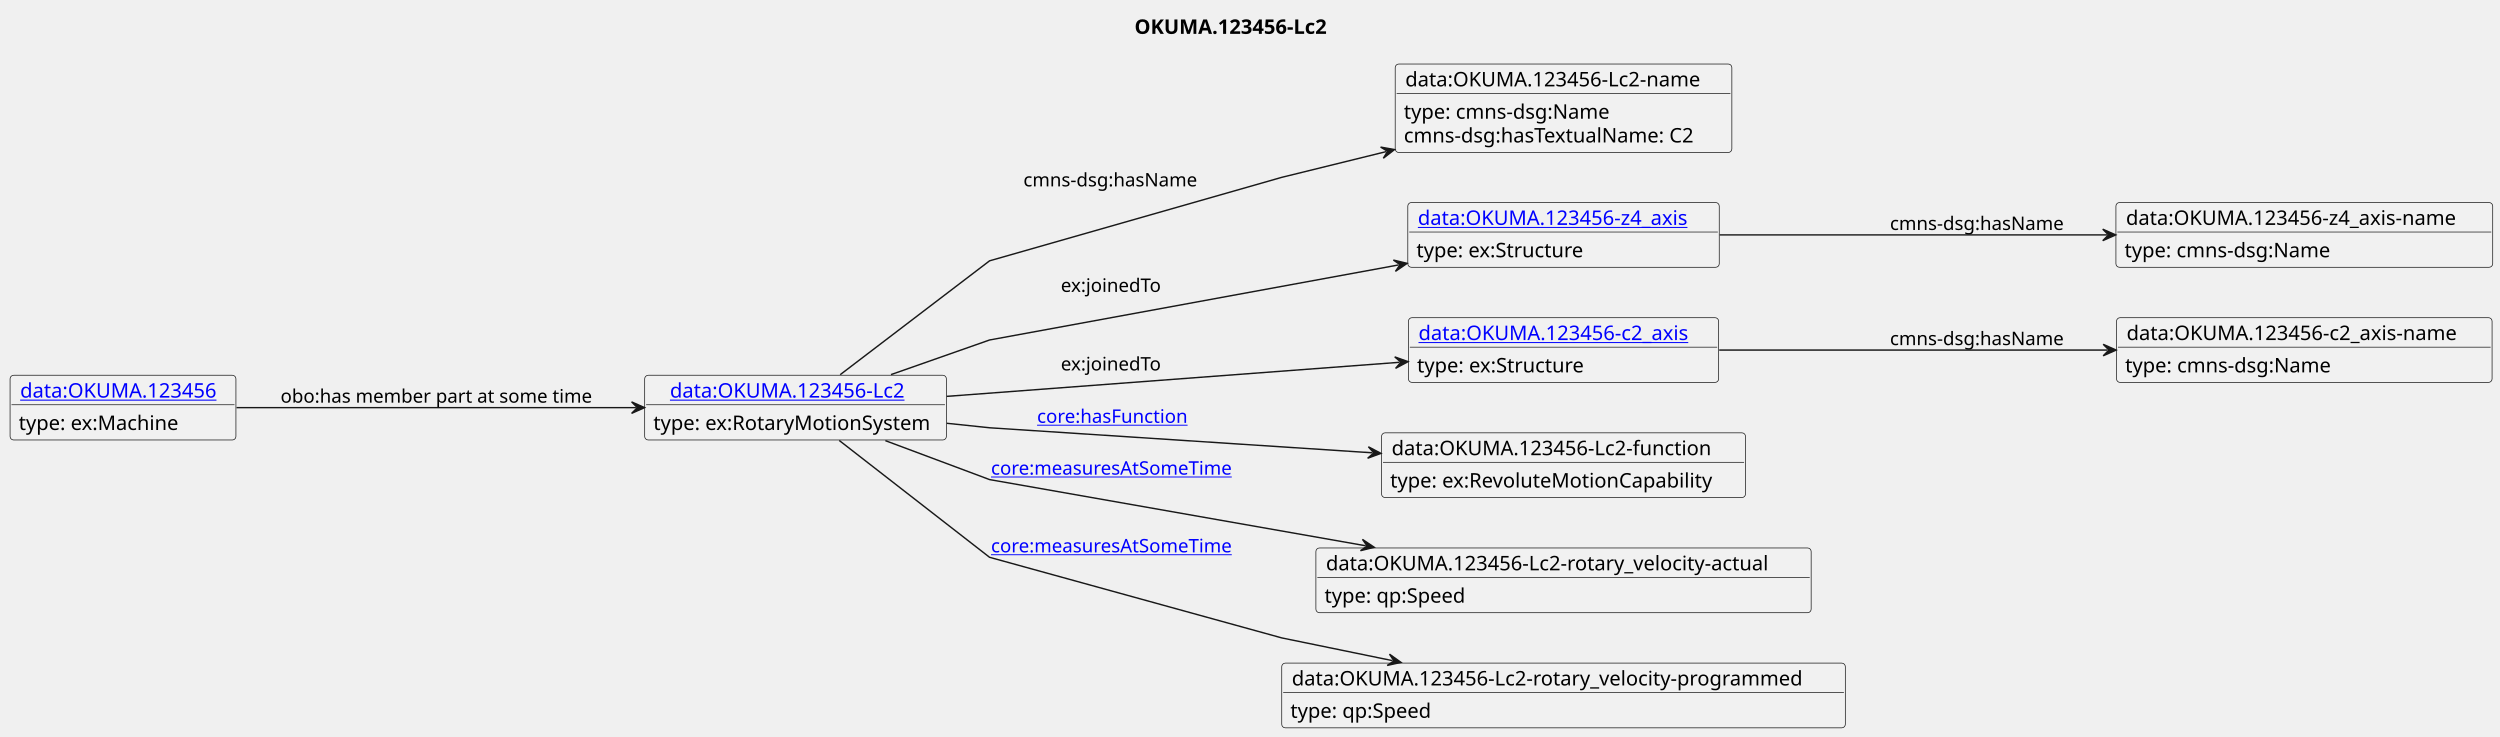
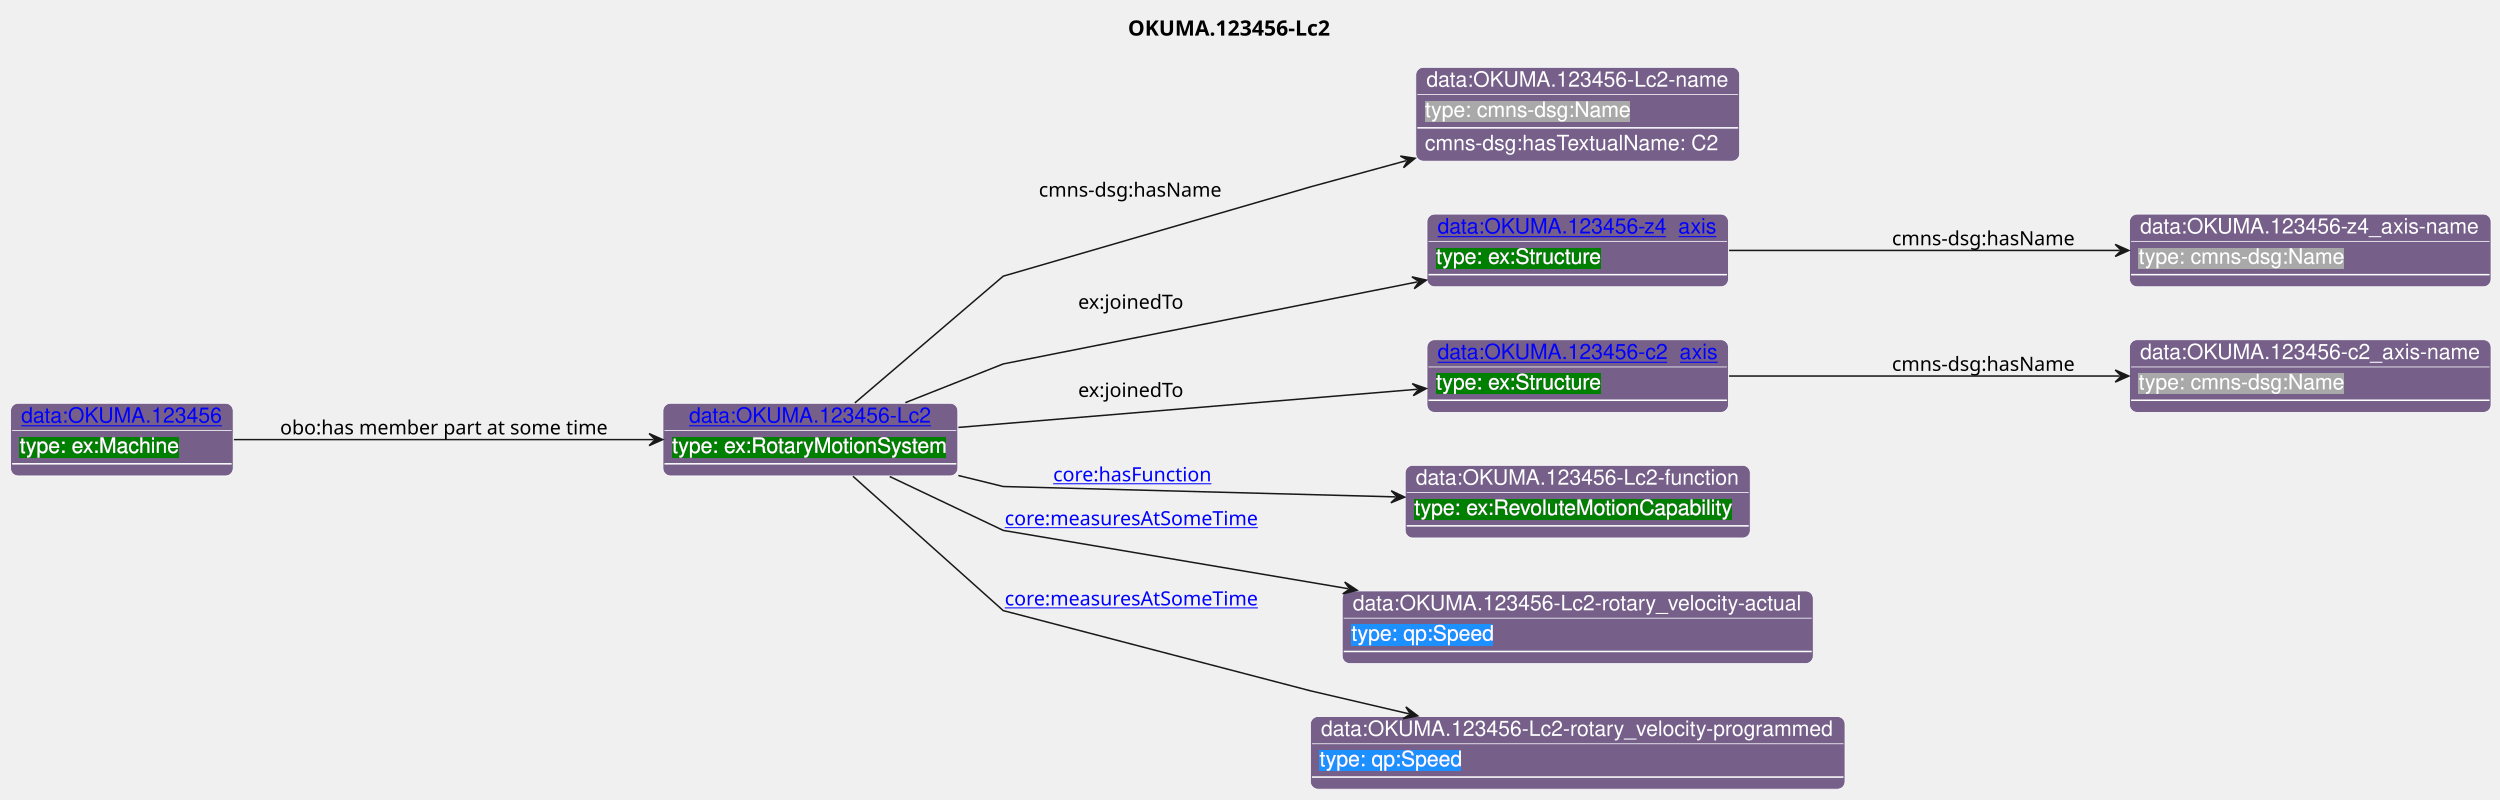
- <svg xmlns="http://www.w3.org/2000/svg" xmlns:xlink="http://www.w3.org/1999/xlink" contentStyleType="text/css" data-diagram-type="CLASS" height="512px" preserveAspectRatio="none" style="width:1737px;height:512px;background:#FFFFFF;" version="1.1" viewBox="0 0 1737 512" width="1737px" zoomAndPan="magnify">
-   <defs />
+ <svg xmlns="http://www.w3.org/2000/svg" xmlns:xlink="http://www.w3.org/1999/xlink" contentStyleType="text/css" data-diagram-type="CLASS" height="528px" preserveAspectRatio="none" style="width:1652px;height:528px;background:#FFFFFF;" version="1.1" viewBox="0 0 1652 528" width="1652px" zoomAndPan="magnify">
+   <defs>
+     <filter height="1" id="bw0kewa7vmgzv0" width="1" x="0" y="0">
+       <feFlood flood-color="#008000" result="flood" />
+       <feComposite in="SourceGraphic" in2="flood" operator="over" />
+     </filter>
+     <filter height="1" id="bw0kewa7vmgzv1" width="1" x="0" y="0">
+       <feFlood flood-color="#A9A9A9" result="flood" />
+       <feComposite in="SourceGraphic" in2="flood" operator="over" />
+     </filter>
+     <filter height="1" id="bw0kewa7vmgzv2" width="1" x="0" y="0">
+       <feFlood flood-color="#1E90FF" result="flood" />
+       <feComposite in="SourceGraphic" in2="flood" operator="over" />
+     </filter>
+   </defs>
  <g>
-     <text fill="#000000" font-family="sans-serif" font-size="14" font-weight="bold" lengthAdjust="spacing" textLength="147.431" x="788.249" y="23.535">OKUMA.123456-Lc2</text>
-     <g class="entity" data-entity="o1" data-source-line="4" data-uid="ent0002" id="entity_o1">
-       <rect fill="#F1F1F1" height="44.977" rx="2.5" ry="2.5" style="stroke:#181818;stroke-width:0.5;" width="209.627" x="447.92" y="260.728" />
+     <text fill="#000000" font-family="sans-serif" font-size="14" font-weight="bold" lengthAdjust="spacing" textLength="147.431" x="745.327" y="23.535">OKUMA.123456-Lc2</text>
+     <g class="entity" data-entity="o1" data-source-line="21" data-uid="ent0002" id="entity_o1">
+       <rect fill="#76608A" height="48" rx="5" ry="5" style="stroke:#FFFFFF;stroke-width:0.5;" width="194.848" x="438.08" y="266.488" />
      <a href="./OKUMA.123456-Lc2.html" target="_top" title="./OKUMA.123456-Lc2.html" xlink:actuate="onRequest" xlink:href="./OKUMA.123456-Lc2.html" xlink:show="new" xlink:title="./OKUMA.123456-Lc2.html" xlink:type="simple">
-         <text fill="#0000FF" font-family="sans-serif" font-size="14" lengthAdjust="spacing" text-decoration="underline" textLength="174.508" x="465.48" y="276.263">data:OKUMA.123456-Lc2</text>
+         <text fill="#0000FF" font-family="Helvetica" font-size="14" lengthAdjust="spacing" text-decoration="underline" textLength="160.316" x="455.346" y="279.269">data:OKUMA.123456-Lc2</text>
      </a>
-       <line style="stroke:#181818;stroke-width:0.5;" x1="448.92" x2="656.547" y1="281.217" y2="281.217" />
-       <text fill="#000000" font-family="sans-serif" font-size="14" lengthAdjust="spacing" textLength="197.627" x="453.92" y="298.752">type: ex:RotaryMotionSystem</text>
+       <line style="stroke:#FFFFFF;stroke-width:0.5;" x1="439.08" x2="631.928" y1="284.488" y2="284.488" />
+       <text fill="#FFFFFF" filter="url(#bw0kewa7vmgzv0)" font-family="Helvetica" font-size="14" lengthAdjust="spacing" textLength="182.848" x="444.08" y="299.269">type: ex:RotaryMotionSystem</text>
+       <line style="stroke:#FFFFFF;stroke-width:1;" x1="439.08" x2="631.928" y1="306.488" y2="306.488" />
    </g>
-     <g class="entity" data-entity="o2" data-source-line="7" data-uid="ent0003" id="entity_o2">
-       <rect fill="#F1F1F1" height="61.465" rx="2.5" ry="2.5" style="stroke:#181818;stroke-width:0.5;" width="233.898" x="969.39" y="44.488" />
-       <text fill="#000000" font-family="sans-serif" font-size="14" lengthAdjust="spacing" textLength="219.898" x="976.39" y="60.023">data:OKUMA.123456-Lc2-name</text>
-       <line style="stroke:#181818;stroke-width:0.5;" x1="970.39" x2="1202.288" y1="64.977" y2="64.977" />
-       <text fill="#000000" font-family="sans-serif" font-size="14" lengthAdjust="spacing" textLength="150.24" x="975.39" y="82.512">type: cmns-dsg:Name</text>
-       <text fill="#000000" font-family="sans-serif" font-size="14" lengthAdjust="spacing" textLength="214.115" x="975.39" y="99">cmns-dsg:hasTextualName: C2</text>
+     <g class="entity" data-entity="o2" data-source-line="25" data-uid="ent0003" id="entity_o2">
+       <rect fill="#76608A" height="62" rx="5" ry="5" style="stroke:#FFFFFF;stroke-width:0.5;" width="213.999" x="935.56" y="44.488" />
+       <text fill="#FFFFFF" font-family="Helvetica" font-size="14" lengthAdjust="spacing" textLength="199.999" x="942.56" y="57.269">data:OKUMA.123456-Lc2-name</text>
+       <line style="stroke:#FFFFFF;stroke-width:0.5;" x1="936.56" x2="1148.559" y1="62.488" y2="62.488" />
+       <text fill="#FFFFFF" filter="url(#bw0kewa7vmgzv1)" font-family="Helvetica" font-size="14" lengthAdjust="spacing" textLength="136.158" x="941.56" y="77.269">type: cmns-dsg:Name</text>
+       <line style="stroke:#FFFFFF;stroke-width:1;" x1="936.56" x2="1148.559" y1="84.488" y2="84.488" />
+       <text fill="#FFFFFF" font-family="Helvetica" font-size="14" lengthAdjust="spacing" textLength="196.075" x="941.56" y="99.269">cmns-dsg:hasTextualName: C2</text>
    </g>
-     <g class="entity" data-entity="o3" data-source-line="10" data-uid="ent0004" id="entity_o3">
-       <rect fill="#F1F1F1" height="44.977" rx="2.5" ry="2.5" style="stroke:#181818;stroke-width:0.5;" width="216.398" x="978.14" y="140.728" />
+     <g class="entity" data-entity="o3" data-source-line="29" data-uid="ent0004" id="entity_o3">
+       <rect fill="#76608A" height="48" rx="5" ry="5" style="stroke:#FFFFFF;stroke-width:0.5;" width="199.213" x="942.95" y="141.488" />
      <a href="./OKUMA.123456-z4_axis.html" target="_top" title="./OKUMA.123456-z4_axis.html" xlink:actuate="onRequest" xlink:href="./OKUMA.123456-z4_axis.html" xlink:show="new" xlink:title="./OKUMA.123456-z4_axis.html" xlink:type="simple">
-         <text fill="#0000FF" font-family="sans-serif" font-size="14" lengthAdjust="spacing" text-decoration="underline" textLength="202.398" x="985.14" y="156.263">data:OKUMA.123456-z4_axis</text>
+         <text fill="#0000FF" font-family="Helvetica" font-size="14" lengthAdjust="spacing" text-decoration="underline" textLength="185.213" x="949.95" y="154.269">data:OKUMA.123456-z4_axis</text>
      </a>
-       <line style="stroke:#181818;stroke-width:0.5;" x1="979.14" x2="1193.538" y1="161.217" y2="161.217" />
-       <text fill="#000000" font-family="sans-serif" font-size="14" lengthAdjust="spacing" textLength="120.654" x="984.14" y="178.752">type: ex:Structure</text>
+       <line style="stroke:#FFFFFF;stroke-width:0.5;" x1="943.95" x2="1141.163" y1="159.488" y2="159.488" />
+       <text fill="#FFFFFF" filter="url(#bw0kewa7vmgzv0)" font-family="Helvetica" font-size="14" lengthAdjust="spacing" textLength="109.717" x="948.95" y="174.269">type: ex:Structure</text>
+       <line style="stroke:#FFFFFF;stroke-width:1;" x1="943.95" x2="1141.163" y1="181.488" y2="181.488" />
    </g>
-     <g class="entity" data-entity="o4" data-source-line="13" data-uid="ent0005" id="entity_o4">
-       <rect fill="#F1F1F1" height="44.977" rx="2.5" ry="2.5" style="stroke:#181818;stroke-width:0.5;" width="261.789" x="1470.14" y="140.728" />
-       <text fill="#000000" font-family="sans-serif" font-size="14" lengthAdjust="spacing" textLength="247.789" x="1477.14" y="156.263">data:OKUMA.123456-z4_axis-name</text>
-       <line style="stroke:#181818;stroke-width:0.5;" x1="1471.14" x2="1730.929" y1="161.217" y2="161.217" />
-       <text fill="#000000" font-family="sans-serif" font-size="14" lengthAdjust="spacing" textLength="150.24" x="1476.14" y="178.752">type: cmns-dsg:Name</text>
+     <g class="entity" data-entity="o4" data-source-line="33" data-uid="ent0005" id="entity_o4">
+       <rect fill="#76608A" height="48" rx="5" ry="5" style="stroke:#FFFFFF;stroke-width:0.5;" width="238.895" x="1407.19" y="141.488" />
+       <text fill="#FFFFFF" font-family="Helvetica" font-size="14" lengthAdjust="spacing" textLength="224.895" x="1414.19" y="154.269">data:OKUMA.123456-z4_axis-name</text>
+       <line style="stroke:#FFFFFF;stroke-width:0.5;" x1="1408.19" x2="1645.085" y1="159.488" y2="159.488" />
+       <text fill="#FFFFFF" filter="url(#bw0kewa7vmgzv1)" font-family="Helvetica" font-size="14" lengthAdjust="spacing" textLength="136.158" x="1413.19" y="174.269">type: cmns-dsg:Name</text>
+       <line style="stroke:#FFFFFF;stroke-width:1;" x1="1408.19" x2="1645.085" y1="181.488" y2="181.488" />
    </g>
-     <g class="entity" data-entity="o5" data-source-line="16" data-uid="ent0006" id="entity_o5">
-       <rect fill="#F1F1F1" height="44.977" rx="2.5" ry="2.5" style="stroke:#181818;stroke-width:0.5;" width="215.544" x="978.57" y="220.728" />
+     <g class="entity" data-entity="o5" data-source-line="37" data-uid="ent0006" id="entity_o5">
+       <rect fill="#76608A" height="48" rx="5" ry="5" style="stroke:#FFFFFF;stroke-width:0.5;" width="199.213" x="942.95" y="224.488" />
      <a href="./OKUMA.123456-c2_axis.html" target="_top" title="./OKUMA.123456-c2_axis.html" xlink:actuate="onRequest" xlink:href="./OKUMA.123456-c2_axis.html" xlink:show="new" xlink:title="./OKUMA.123456-c2_axis.html" xlink:type="simple">
-         <text fill="#0000FF" font-family="sans-serif" font-size="14" lengthAdjust="spacing" text-decoration="underline" textLength="201.544" x="985.57" y="236.263">data:OKUMA.123456-c2_axis</text>
+         <text fill="#0000FF" font-family="Helvetica" font-size="14" lengthAdjust="spacing" text-decoration="underline" textLength="185.213" x="949.95" y="237.269">data:OKUMA.123456-c2_axis</text>
      </a>
-       <line style="stroke:#181818;stroke-width:0.5;" x1="979.57" x2="1193.114" y1="241.217" y2="241.217" />
-       <text fill="#000000" font-family="sans-serif" font-size="14" lengthAdjust="spacing" textLength="120.654" x="984.57" y="258.752">type: ex:Structure</text>
+       <line style="stroke:#FFFFFF;stroke-width:0.5;" x1="943.95" x2="1141.163" y1="242.488" y2="242.488" />
+       <text fill="#FFFFFF" filter="url(#bw0kewa7vmgzv0)" font-family="Helvetica" font-size="14" lengthAdjust="spacing" textLength="109.717" x="948.95" y="257.269">type: ex:Structure</text>
+       <line style="stroke:#FFFFFF;stroke-width:1;" x1="943.95" x2="1141.163" y1="264.488" y2="264.488" />
    </g>
-     <g class="entity" data-entity="o6" data-source-line="19" data-uid="ent0007" id="entity_o6">
-       <rect fill="#F1F1F1" height="44.977" rx="2.5" ry="2.5" style="stroke:#181818;stroke-width:0.5;" width="260.935" x="1470.56" y="220.728" />
-       <text fill="#000000" font-family="sans-serif" font-size="14" lengthAdjust="spacing" textLength="246.935" x="1477.56" y="236.263">data:OKUMA.123456-c2_axis-name</text>
-       <line style="stroke:#181818;stroke-width:0.5;" x1="1471.56" x2="1730.495" y1="241.217" y2="241.217" />
-       <text fill="#000000" font-family="sans-serif" font-size="14" lengthAdjust="spacing" textLength="150.24" x="1476.56" y="258.752">type: cmns-dsg:Name</text>
+     <g class="entity" data-entity="o6" data-source-line="41" data-uid="ent0007" id="entity_o6">
+       <rect fill="#76608A" height="48" rx="5" ry="5" style="stroke:#FFFFFF;stroke-width:0.5;" width="238.895" x="1407.19" y="224.488" />
+       <text fill="#FFFFFF" font-family="Helvetica" font-size="14" lengthAdjust="spacing" textLength="224.895" x="1414.19" y="237.269">data:OKUMA.123456-c2_axis-name</text>
+       <line style="stroke:#FFFFFF;stroke-width:0.5;" x1="1408.19" x2="1645.085" y1="242.488" y2="242.488" />
+       <text fill="#FFFFFF" filter="url(#bw0kewa7vmgzv1)" font-family="Helvetica" font-size="14" lengthAdjust="spacing" textLength="136.158" x="1413.19" y="257.269">type: cmns-dsg:Name</text>
+       <line style="stroke:#FFFFFF;stroke-width:1;" x1="1408.19" x2="1645.085" y1="264.488" y2="264.488" />
    </g>
-     <g class="entity" data-entity="o7" data-source-line="22" data-uid="ent0008" id="entity_o7">
-       <rect fill="#F1F1F1" height="44.977" rx="2.5" ry="2.5" style="stroke:#181818;stroke-width:0.5;" width="252.875" x="959.9" y="300.728" />
-       <text fill="#000000" font-family="sans-serif" font-size="14" lengthAdjust="spacing" textLength="238.875" x="966.9" y="316.263">data:OKUMA.123456-Lc2-function</text>
-       <line style="stroke:#181818;stroke-width:0.5;" x1="960.9" x2="1211.775" y1="321.217" y2="321.217" />
-       <text fill="#000000" font-family="sans-serif" font-size="14" lengthAdjust="spacing" textLength="231.8" x="965.9" y="338.752">type: ex:RevoluteMotionCapability</text>
+     <g class="entity" data-entity="o7" data-source-line="45" data-uid="ent0008" id="entity_o7">
+       <rect fill="#76608A" height="48" rx="5" ry="5" style="stroke:#FFFFFF;stroke-width:0.5;" width="228.013" x="928.55" y="307.488" />
+       <text fill="#FFFFFF" font-family="Helvetica" font-size="14" lengthAdjust="spacing" textLength="214.013" x="935.55" y="320.269">data:OKUMA.123456-Lc2-function</text>
+       <line style="stroke:#FFFFFF;stroke-width:0.5;" x1="929.55" x2="1155.563" y1="325.488" y2="325.488" />
+       <text fill="#FFFFFF" filter="url(#bw0kewa7vmgzv0)" font-family="Helvetica" font-size="14" lengthAdjust="spacing" textLength="211.668" x="934.55" y="340.269">type: ex:RevoluteMotionCapability</text>
+       <line style="stroke:#FFFFFF;stroke-width:1;" x1="929.55" x2="1155.563" y1="347.488" y2="347.488" />
    </g>
-     <g class="entity" data-entity="o8" data-source-line="25" data-uid="ent0009" id="entity_o8">
-       <rect fill="#F1F1F1" height="44.977" rx="2.5" ry="2.5" style="stroke:#181818;stroke-width:0.5;" width="344.114" x="914.28" y="380.728" />
-       <text fill="#000000" font-family="sans-serif" font-size="14" lengthAdjust="spacing" textLength="330.114" x="921.28" y="396.263">data:OKUMA.123456-Lc2-rotary_velocity-actual</text>
-       <line style="stroke:#181818;stroke-width:0.5;" x1="915.28" x2="1257.394" y1="401.217" y2="401.217" />
-       <text fill="#000000" font-family="sans-serif" font-size="14" lengthAdjust="spacing" textLength="100.837" x="920.28" y="418.752">type: qp:Speed</text>
+     <g class="entity" data-entity="o8" data-source-line="49" data-uid="ent0009" id="entity_o8">
+       <rect fill="#76608A" height="48" rx="5" ry="5" style="stroke:#FFFFFF;stroke-width:0.5;" width="311.254" x="886.93" y="390.488" />
+       <text fill="#FFFFFF" font-family="Helvetica" font-size="14" lengthAdjust="spacing" textLength="297.254" x="893.93" y="403.269">data:OKUMA.123456-Lc2-rotary_velocity-actual</text>
+       <line style="stroke:#FFFFFF;stroke-width:0.5;" x1="887.93" x2="1197.184" y1="408.488" y2="408.488" />
+       <text fill="#FFFFFF" filter="url(#bw0kewa7vmgzv2)" font-family="Helvetica" font-size="14" lengthAdjust="spacing" textLength="94.186" x="892.93" y="423.269">type: qp:Speed</text>
+       <line style="stroke:#FFFFFF;stroke-width:1;" x1="887.93" x2="1197.184" y1="430.488" y2="430.488" />
    </g>
-     <g class="entity" data-entity="o9" data-source-line="28" data-uid="ent0010" id="entity_o9">
-       <rect fill="#F1F1F1" height="44.977" rx="2.5" ry="2.5" style="stroke:#181818;stroke-width:0.5;" width="391.59" x="890.55" y="460.728" />
-       <text fill="#000000" font-family="sans-serif" font-size="14" lengthAdjust="spacing" textLength="377.59" x="897.55" y="476.263">data:OKUMA.123456-Lc2-rotary_velocity-programmed</text>
-       <line style="stroke:#181818;stroke-width:0.5;" x1="891.55" x2="1281.14" y1="481.217" y2="481.217" />
-       <text fill="#000000" font-family="sans-serif" font-size="14" lengthAdjust="spacing" textLength="100.837" x="896.55" y="498.752">type: qp:Speed</text>
+     <g class="entity" data-entity="o9" data-source-line="53" data-uid="ent0010" id="entity_o9">
+       <rect fill="#76608A" height="48" rx="5" ry="5" style="stroke:#FFFFFF;stroke-width:0.5;" width="353.261" x="865.93" y="473.488" />
+       <text fill="#FFFFFF" font-family="Helvetica" font-size="14" lengthAdjust="spacing" textLength="339.261" x="872.93" y="486.269">data:OKUMA.123456-Lc2-rotary_velocity-programmed</text>
+       <line style="stroke:#FFFFFF;stroke-width:0.5;" x1="866.93" x2="1218.191" y1="491.488" y2="491.488" />
+       <text fill="#FFFFFF" filter="url(#bw0kewa7vmgzv2)" font-family="Helvetica" font-size="14" lengthAdjust="spacing" textLength="94.186" x="871.93" y="506.269">type: qp:Speed</text>
+       <line style="stroke:#FFFFFF;stroke-width:1;" x1="866.93" x2="1218.191" y1="513.488" y2="513.488" />
    </g>
-     <g class="entity" data-entity="o10" data-source-line="31" data-uid="ent0011" id="entity_o10">
-       <rect fill="#F1F1F1" height="44.977" rx="2.5" ry="2.5" style="stroke:#181818;stroke-width:0.5;" width="156.919" x="7" y="260.728" />
+     <g class="entity" data-entity="o10" data-source-line="57" data-uid="ent0011" id="entity_o10">
+       <rect fill="#76608A" height="48" rx="5" ry="5" style="stroke:#FFFFFF;stroke-width:0.5;" width="147.082" x="7" y="266.488" />
      <a href="./OKUMA.123456.html" target="_top" title="./OKUMA.123456.html" xlink:actuate="onRequest" xlink:href="./OKUMA.123456.html" xlink:show="new" xlink:title="./OKUMA.123456.html" xlink:type="simple">
-         <text fill="#0000FF" font-family="sans-serif" font-size="14" lengthAdjust="spacing" text-decoration="underline" textLength="142.919" x="14" y="276.263">data:OKUMA.123456</text>
+         <text fill="#0000FF" font-family="Helvetica" font-size="14" lengthAdjust="spacing" text-decoration="underline" textLength="133.082" x="14" y="279.269">data:OKUMA.123456</text>
      </a>
-       <line style="stroke:#181818;stroke-width:0.5;" x1="8" x2="162.919" y1="281.217" y2="281.217" />
-       <text fill="#000000" font-family="sans-serif" font-size="14" lengthAdjust="spacing" textLength="115.022" x="13" y="298.752">type: ex:Machine</text>
+       <line style="stroke:#FFFFFF;stroke-width:0.5;" x1="8" x2="153.082" y1="284.488" y2="284.488" />
+       <text fill="#FFFFFF" filter="url(#bw0kewa7vmgzv0)" font-family="Helvetica" font-size="14" lengthAdjust="spacing" textLength="105.834" x="13" y="299.269">type: ex:Machine</text>
+       <line style="stroke:#FFFFFF;stroke-width:1;" x1="8" x2="153.082" y1="306.488" y2="306.488" />
    </g>
-     <g class="link" data-entity-1="o1" data-entity-2="o2" data-source-line="34" data-uid="lnk12" id="link_o1_o2">
-       <path codeLine="34" d="M583.76,260.328 C623.22,230.258 687.55,181.218 687.55,181.218 C687.55,181.218 890.55,123.218 890.55,123.218 C890.55,123.218 921.504,115.594 963.104,105.344" fill="none" id="o1-to-o2" style="stroke:#181818;stroke-width:1;" />
-       <polygon fill="#181818" points="968.93,103.908,959.234,102.178,964.075,105.105,961.148,109.945,968.93,103.908" style="stroke:#181818;stroke-width:1;" />
-       <text fill="#000000" font-family="sans-serif" font-size="13" lengthAdjust="spacing" textLength="126.077" x="711.05" y="129.517">cmns-dsg:hasName</text>
+     <g class="link" data-entity-1="o1" data-entity-2="o2" data-source-line="61" data-uid="lnk12" id="link_o1_o2">
+       <path codeLine="61" d="M564.88,266.248 C602.15,234.408 662.93,182.488 662.93,182.488 C662.93,182.488 865.93,123.488 865.93,123.488 C865.93,123.488 892.422,116.25 929.302,106.17" fill="none" id="o1-to-o2" style="stroke:#181818;stroke-width:1;" />
+       <polygon fill="#181818" points="935.09,104.588,925.354,103.103,930.267,105.906,927.463,110.82,935.09,104.588" style="stroke:#181818;stroke-width:1;" />
+       <text fill="#000000" font-family="sans-serif" font-size="13" lengthAdjust="spacing" textLength="126.077" x="686.43" y="129.947">cmns-dsg:hasName</text>
    </g>
-     <g class="link" data-entity-1="o1" data-entity-2="o3" data-source-line="36" data-uid="lnk13" id="link_o1_o3">
-       <path codeLine="36" d="M619.07,260.268 C653.04,248.338 687.55,236.218 687.55,236.218 C687.55,236.218 853.979,205.681 971.789,184.061" fill="none" id="o1-to-o3" style="stroke:#181818;stroke-width:1;" />
-       <polygon fill="#181818" points="977.69,182.978,968.116,180.668,972.772,183.881,969.56,188.537,977.69,182.978" style="stroke:#181818;stroke-width:1;" />
-       <text fill="#000000" font-family="sans-serif" font-size="13" lengthAdjust="spacing" textLength="74.725" x="737.05" y="202.827">ex:joinedTo</text>
+     <g class="link" data-entity-1="o1" data-entity-2="o3" data-source-line="63" data-uid="lnk13" id="link_o1_o3">
+       <path codeLine="63" d="M598.24,266.078 C630.33,253.378 662.93,240.488 662.93,240.488 C662.93,240.488 824.504,208.484 936.684,186.264" fill="none" id="o1-to-o3" style="stroke:#181818;stroke-width:1;" />
+       <polygon fill="#181818" points="942.57,185.098,932.964,182.923,937.665,186.07,934.519,190.771,942.57,185.098" style="stroke:#181818;stroke-width:1;" />
+       <text fill="#000000" font-family="sans-serif" font-size="13" lengthAdjust="spacing" textLength="74.725" x="712.43" y="204.047">ex:joinedTo</text>
    </g>
-     <g class="link" data-entity-1="o3" data-entity-2="o4" data-source-line="37" data-uid="lnk14" id="link_o3_o4">
-       <path codeLine="37" d="M1194.82,163.218 C1274.98,163.218 1378.86,163.218 1463.98,163.218" fill="none" id="o3-to-o4" style="stroke:#181818;stroke-width:1;" />
-       <polygon fill="#181818" points="1469.98,163.218,1460.98,159.218,1464.98,163.218,1460.98,167.218,1469.98,163.218" style="stroke:#181818;stroke-width:1;" />
-       <text fill="#000000" font-family="sans-serif" font-size="13" lengthAdjust="spacing" textLength="126.077" x="1313.14" y="159.787">cmns-dsg:hasName</text>
+     <g class="link" data-entity-1="o3" data-entity-2="o4" data-source-line="64" data-uid="lnk14" id="link_o3_o4">
+       <path codeLine="64" d="M1142.57,165.488 C1219.17,165.488 1319.52,165.488 1400.73,165.488" fill="none" id="o3-to-o4" style="stroke:#181818;stroke-width:1;" />
+       <polygon fill="#181818" points="1406.73,165.488,1397.73,161.488,1401.73,165.488,1397.73,169.488,1406.73,165.488" style="stroke:#181818;stroke-width:1;" />
+       <text fill="#000000" font-family="sans-serif" font-size="13" lengthAdjust="spacing" textLength="126.077" x="1250.19" y="162.057">cmns-dsg:hasName</text>
    </g>
-     <g class="link" data-entity-1="o1" data-entity-2="o5" data-source-line="38" data-uid="lnk15" id="link_o1_o5">
-       <path codeLine="38" d="M657.81,275.388 C750.31,268.428 878.967,258.749 972.347,251.719" fill="none" id="o1-to-o5" style="stroke:#181818;stroke-width:1;" />
-       <polygon fill="#181818" points="978.33,251.268,969.055,247.955,973.344,251.644,969.656,255.933,978.33,251.268" style="stroke:#181818;stroke-width:1;" />
-       <text fill="#000000" font-family="sans-serif" font-size="13" lengthAdjust="spacing" textLength="74.725" x="737.05" y="257.397">ex:joinedTo</text>
+     <g class="link" data-entity-1="o1" data-entity-2="o5" data-source-line="65" data-uid="lnk15" id="link_o1_o5">
+       <path codeLine="65" d="M633.29,282.438 C722.08,275.058 847.041,264.665 936.541,257.225" fill="none" id="o1-to-o5" style="stroke:#181818;stroke-width:1;" />
+       <polygon fill="#181818" points="942.52,256.728,933.22,253.488,937.537,257.142,933.882,261.46,942.52,256.728" style="stroke:#181818;stroke-width:1;" />
+       <text fill="#000000" font-family="sans-serif" font-size="13" lengthAdjust="spacing" textLength="74.725" x="712.43" y="262.297">ex:joinedTo</text>
    </g>
-     <g class="link" data-entity-1="o5" data-entity-2="o6" data-source-line="39" data-uid="lnk16" id="link_o5_o6">
-       <path codeLine="39" d="M1194.51,243.218 C1274.79,243.218 1379.02,243.218 1464.29,243.218" fill="none" id="o5-to-o6" style="stroke:#181818;stroke-width:1;" />
-       <polygon fill="#181818" points="1470.29,243.218,1461.29,239.218,1465.29,243.218,1461.29,247.218,1470.29,243.218" style="stroke:#181818;stroke-width:1;" />
-       <text fill="#000000" font-family="sans-serif" font-size="13" lengthAdjust="spacing" textLength="126.077" x="1313.14" y="239.787">cmns-dsg:hasName</text>
+     <g class="link" data-entity-1="o5" data-entity-2="o6" data-source-line="66" data-uid="lnk16" id="link_o5_o6">
+       <path codeLine="66" d="M1142.57,248.488 C1219.17,248.488 1319.52,248.488 1400.73,248.488" fill="none" id="o5-to-o6" style="stroke:#181818;stroke-width:1;" />
+       <polygon fill="#181818" points="1406.73,248.488,1397.73,244.488,1401.73,248.488,1397.73,252.488,1406.73,248.488" style="stroke:#181818;stroke-width:1;" />
+       <text fill="#000000" font-family="sans-serif" font-size="13" lengthAdjust="spacing" textLength="126.077" x="1250.19" y="245.057">cmns-dsg:hasName</text>
    </g>
-     <g class="link" data-entity-1="o1" data-entity-2="o7" data-source-line="40" data-uid="lnk17" id="link_o1_o7">
-       <path codeLine="40" d="M657.85,294.108 C675.12,295.918 687.55,297.218 687.55,297.218 C687.55,297.218 836.943,306.987 953.493,314.607" fill="none" id="o1-to-o7" style="stroke:#181818;stroke-width:1;" />
-       <polygon fill="#181818" points="959.48,314.998,950.76,310.42,954.491,314.672,950.238,318.403,959.48,314.998" style="stroke:#181818;stroke-width:1;" />
+     <g class="link" data-entity-1="o1" data-entity-2="o7" data-source-line="67" data-uid="lnk17" id="link_o1_o7">
+       <path codeLine="67" d="M633.29,314.218 C650.43,318.418 662.93,321.488 662.93,321.488 C662.93,321.488 810.672,325.39 922.212,328.34" fill="none" id="o1-to-o7" style="stroke:#181818;stroke-width:1;" />
+       <polygon fill="#181818" points="928.21,328.498,919.319,324.262,923.212,328.366,919.107,332.259,928.21,328.498" style="stroke:#181818;stroke-width:1;" />
      <a href="https://spec.industrialontologies.org/ontology/core/Core/hasFunction" target="_top" title="https://spec.industrialontologies.org/ontology/core/Core/hasFunction" xlink:actuate="onRequest" xlink:href="https://spec.industrialontologies.org/ontology/core/Core/hasFunction" xlink:show="new" xlink:title="https://spec.industrialontologies.org/ontology/core/Core/hasFunction" xlink:type="simple">
-         <text fill="#0000FF" font-family="sans-serif" font-size="13" lengthAdjust="spacing" text-decoration="underline" textLength="107.631" x="720.55" y="293.787">core:hasFunction</text>
+         <text fill="#0000FF" font-family="sans-serif" font-size="13" lengthAdjust="spacing" text-decoration="underline" textLength="107.631" x="695.93" y="318.057">core:hasFunction</text>
      </a>
    </g>
-     <g class="link" data-entity-1="o1" data-entity-2="o8" data-source-line="41" data-uid="lnk18" id="link_o1_o8">
-       <path codeLine="41" d="M615.16,306.168 C650.33,319.318 687.55,333.218 687.55,333.218 C687.55,333.218 832.921,358.798 948.901,379.208" fill="none" id="o1-to-o8" style="stroke:#181818;stroke-width:1;" />
-       <polygon fill="#181818" points="954.81,380.248,946.639,374.749,949.886,379.382,945.253,382.628,954.81,380.248" style="stroke:#181818;stroke-width:1;" />
+     <g class="link" data-entity-1="o1" data-entity-2="o8" data-source-line="68" data-uid="lnk18" id="link_o1_o8">
+       <path codeLine="68" d="M587.93,314.888 C622.93,331.508 662.93,350.488 662.93,350.488 C662.93,350.488 783.994,370.948 890.884,389.018" fill="none" id="o1-to-o8" style="stroke:#181818;stroke-width:1;" />
+       <polygon fill="#181818" points="896.8,390.018,888.593,384.574,891.87,389.185,887.259,392.462,896.8,390.018" style="stroke:#181818;stroke-width:1;" />
      <a href="https://spec.industrialontologies.org/ontology/core/Core/measuresAtSomeTime" target="_top" title="https://spec.industrialontologies.org/ontology/core/Core/measuresAtSomeTime" xlink:actuate="onRequest" xlink:href="https://spec.industrialontologies.org/ontology/core/Core/measuresAtSomeTime" xlink:show="new" xlink:title="https://spec.industrialontologies.org/ontology/core/Core/measuresAtSomeTime" xlink:type="simple">
-         <text fill="#0000FF" font-family="sans-serif" font-size="13" lengthAdjust="spacing" text-decoration="underline" textLength="171.317" x="688.55" y="329.787">core:measuresAtSomeTime</text>
+         <text fill="#0000FF" font-family="sans-serif" font-size="13" lengthAdjust="spacing" text-decoration="underline" textLength="171.317" x="663.93" y="347.057">core:measuresAtSomeTime</text>
      </a>
    </g>
-     <g class="link" data-entity-1="o1" data-entity-2="o9" data-source-line="42" data-uid="lnk19" id="link_o1_o9">
-       <path codeLine="42" d="M583.1,306.038 C622.49,336.658 687.55,387.218 687.55,387.218 C687.55,387.218 890.55,443.218 890.55,443.218 C890.55,443.218 924.153,450.122 967.562,459.032" fill="none" id="o1-to-o9" style="stroke:#181818;stroke-width:1;" />
-       <polygon fill="#181818" points="973.44,460.238,965.428,454.51,968.542,459.233,963.819,462.347,973.44,460.238" style="stroke:#181818;stroke-width:1;" />
+     <g class="link" data-entity-1="o1" data-entity-2="o9" data-source-line="69" data-uid="lnk19" id="link_o1_o9">
+       <path codeLine="69" d="M563.63,314.728 C600.77,347.928 662.93,403.488 662.93,403.488 C662.93,403.488 865.93,456.488 865.93,456.488 C865.93,456.488 893.407,462.904 931.017,471.684" fill="none" id="o1-to-o9" style="stroke:#181818;stroke-width:1;" />
+       <polygon fill="#181818" points="936.86,473.048,929.005,467.107,931.991,471.912,927.186,474.897,936.86,473.048" style="stroke:#181818;stroke-width:1;" />
      <a href="https://spec.industrialontologies.org/ontology/core/Core/measuresAtSomeTime" target="_top" title="https://spec.industrialontologies.org/ontology/core/Core/measuresAtSomeTime" xlink:actuate="onRequest" xlink:href="https://spec.industrialontologies.org/ontology/core/Core/measuresAtSomeTime" xlink:show="new" xlink:title="https://spec.industrialontologies.org/ontology/core/Core/measuresAtSomeTime" xlink:type="simple">
-         <text fill="#0000FF" font-family="sans-serif" font-size="13" lengthAdjust="spacing" text-decoration="underline" textLength="171.317" x="688.55" y="383.787">core:measuresAtSomeTime</text>
+         <text fill="#0000FF" font-family="sans-serif" font-size="13" lengthAdjust="spacing" text-decoration="underline" textLength="171.317" x="663.93" y="400.057">core:measuresAtSomeTime</text>
      </a>
    </g>
-     <g class="link" data-entity-1="o10" data-entity-2="o1" data-source-line="43" data-uid="lnk20" id="link_o10_o1">
-       <path codeLine="43" d="M164.34,283.218 C242.07,283.218 356.01,283.218 441.83,283.218" fill="none" id="o10-to-o1" style="stroke:#181818;stroke-width:1;" />
-       <polygon fill="#181818" points="447.83,283.218,438.83,279.218,442.83,283.218,438.83,287.218,447.83,283.218" style="stroke:#181818;stroke-width:1;" />
-       <text fill="#000000" font-family="sans-serif" font-size="13" lengthAdjust="spacing" textLength="222.542" x="194.92" y="279.787">obo:has member part at some time</text>
+     <g class="link" data-entity-1="o10" data-entity-2="o1" data-source-line="70" data-uid="lnk20" id="link_o10_o1">
+       <path codeLine="70" d="M154.57,290.488 C231.52,290.488 347.08,290.488 431.92,290.488" fill="none" id="o10-to-o1" style="stroke:#181818;stroke-width:1;" />
+       <polygon fill="#181818" points="437.92,290.488,428.92,286.488,432.92,290.488,428.92,294.488,437.92,290.488" style="stroke:#181818;stroke-width:1;" />
+       <text fill="#000000" font-family="sans-serif" font-size="13" lengthAdjust="spacing" textLength="222.542" x="185.08" y="287.057">obo:has member part at some time</text>
    </g>
  </g>
</svg>
